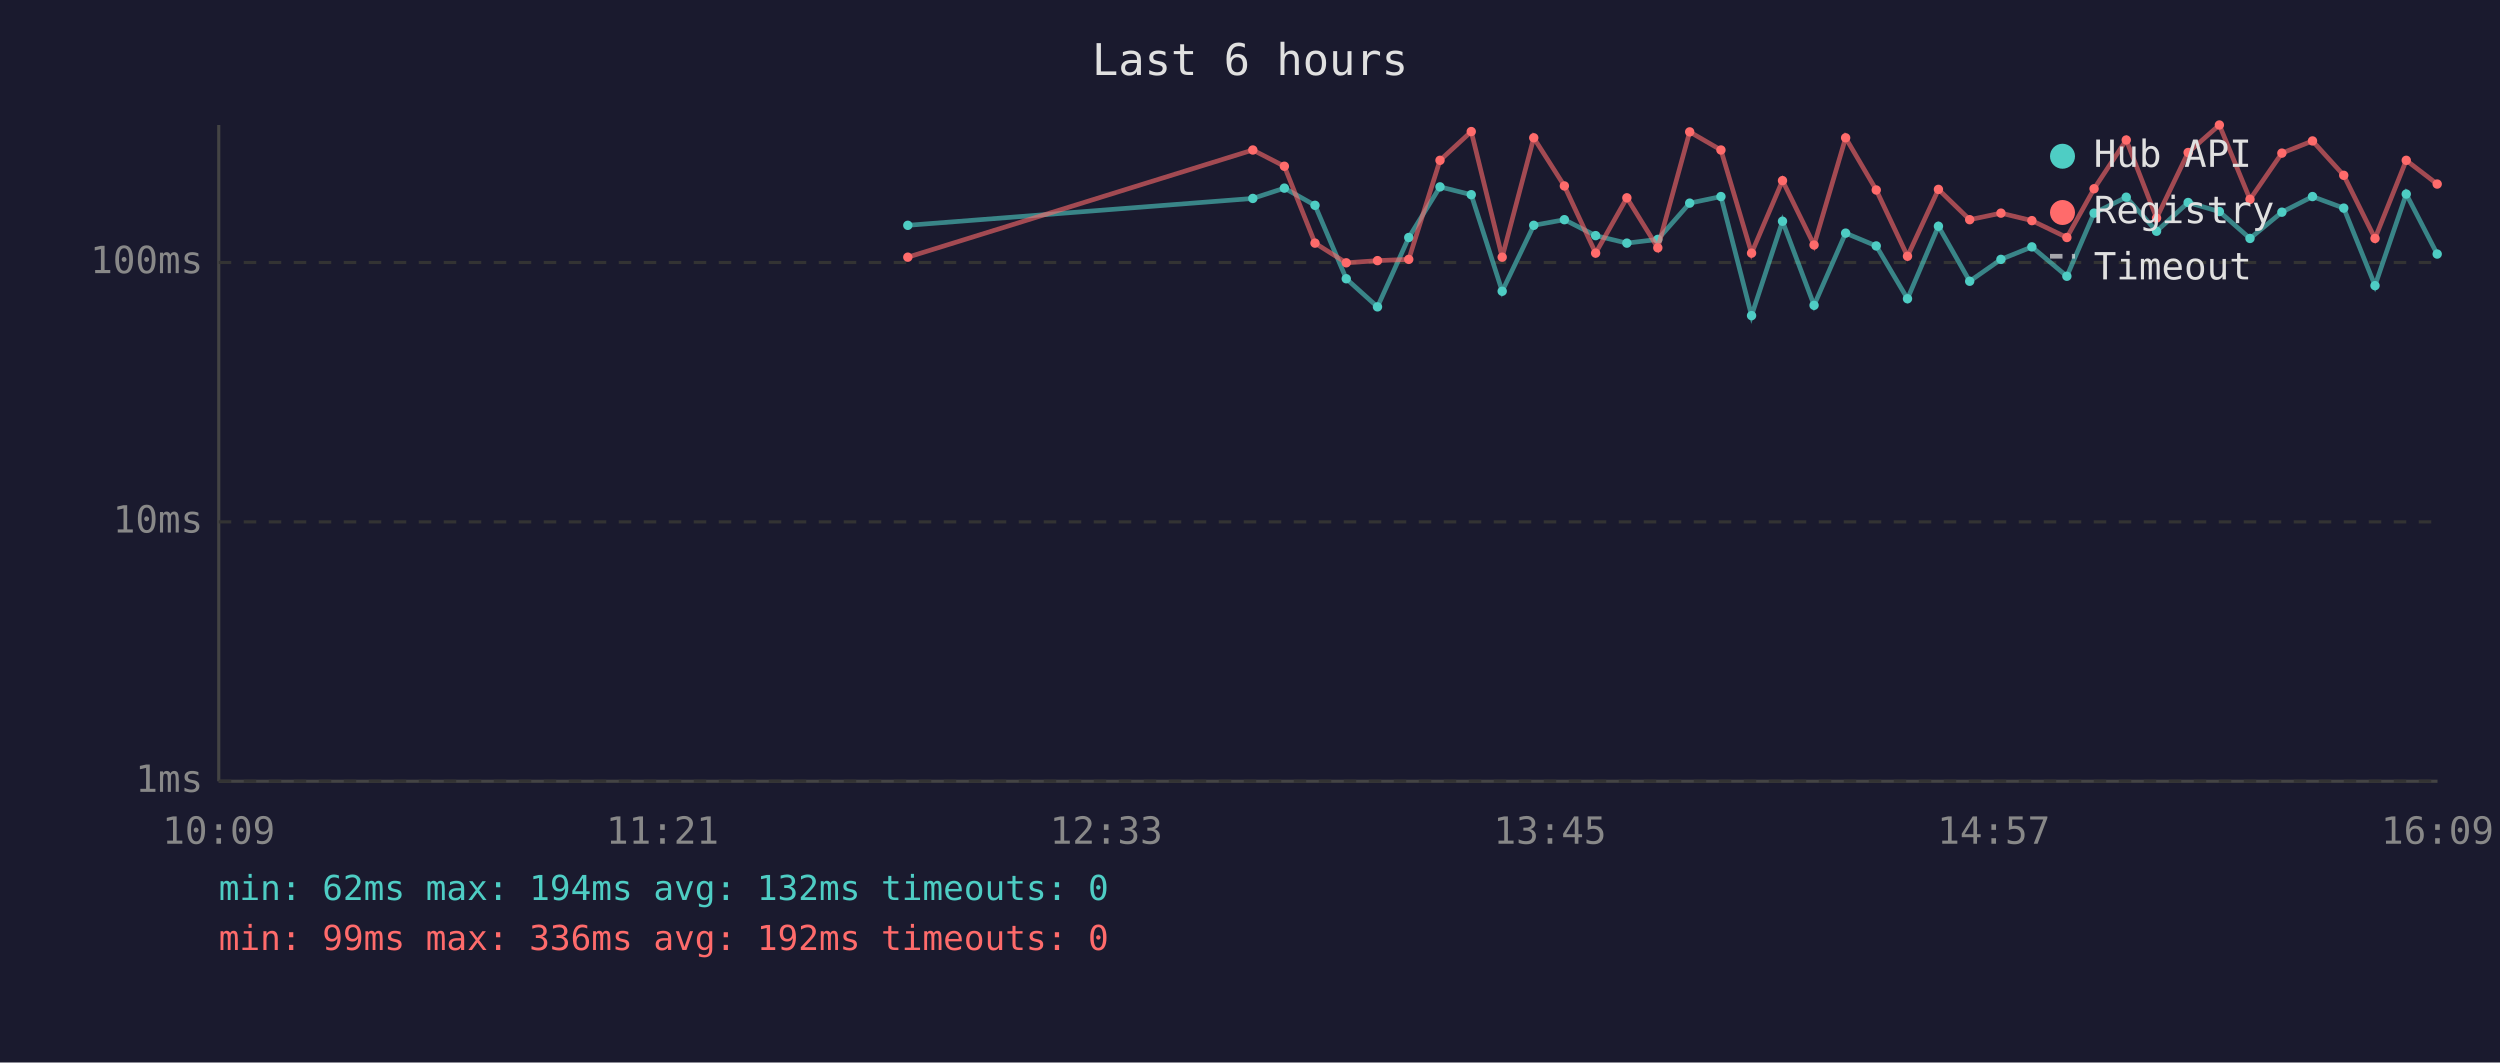
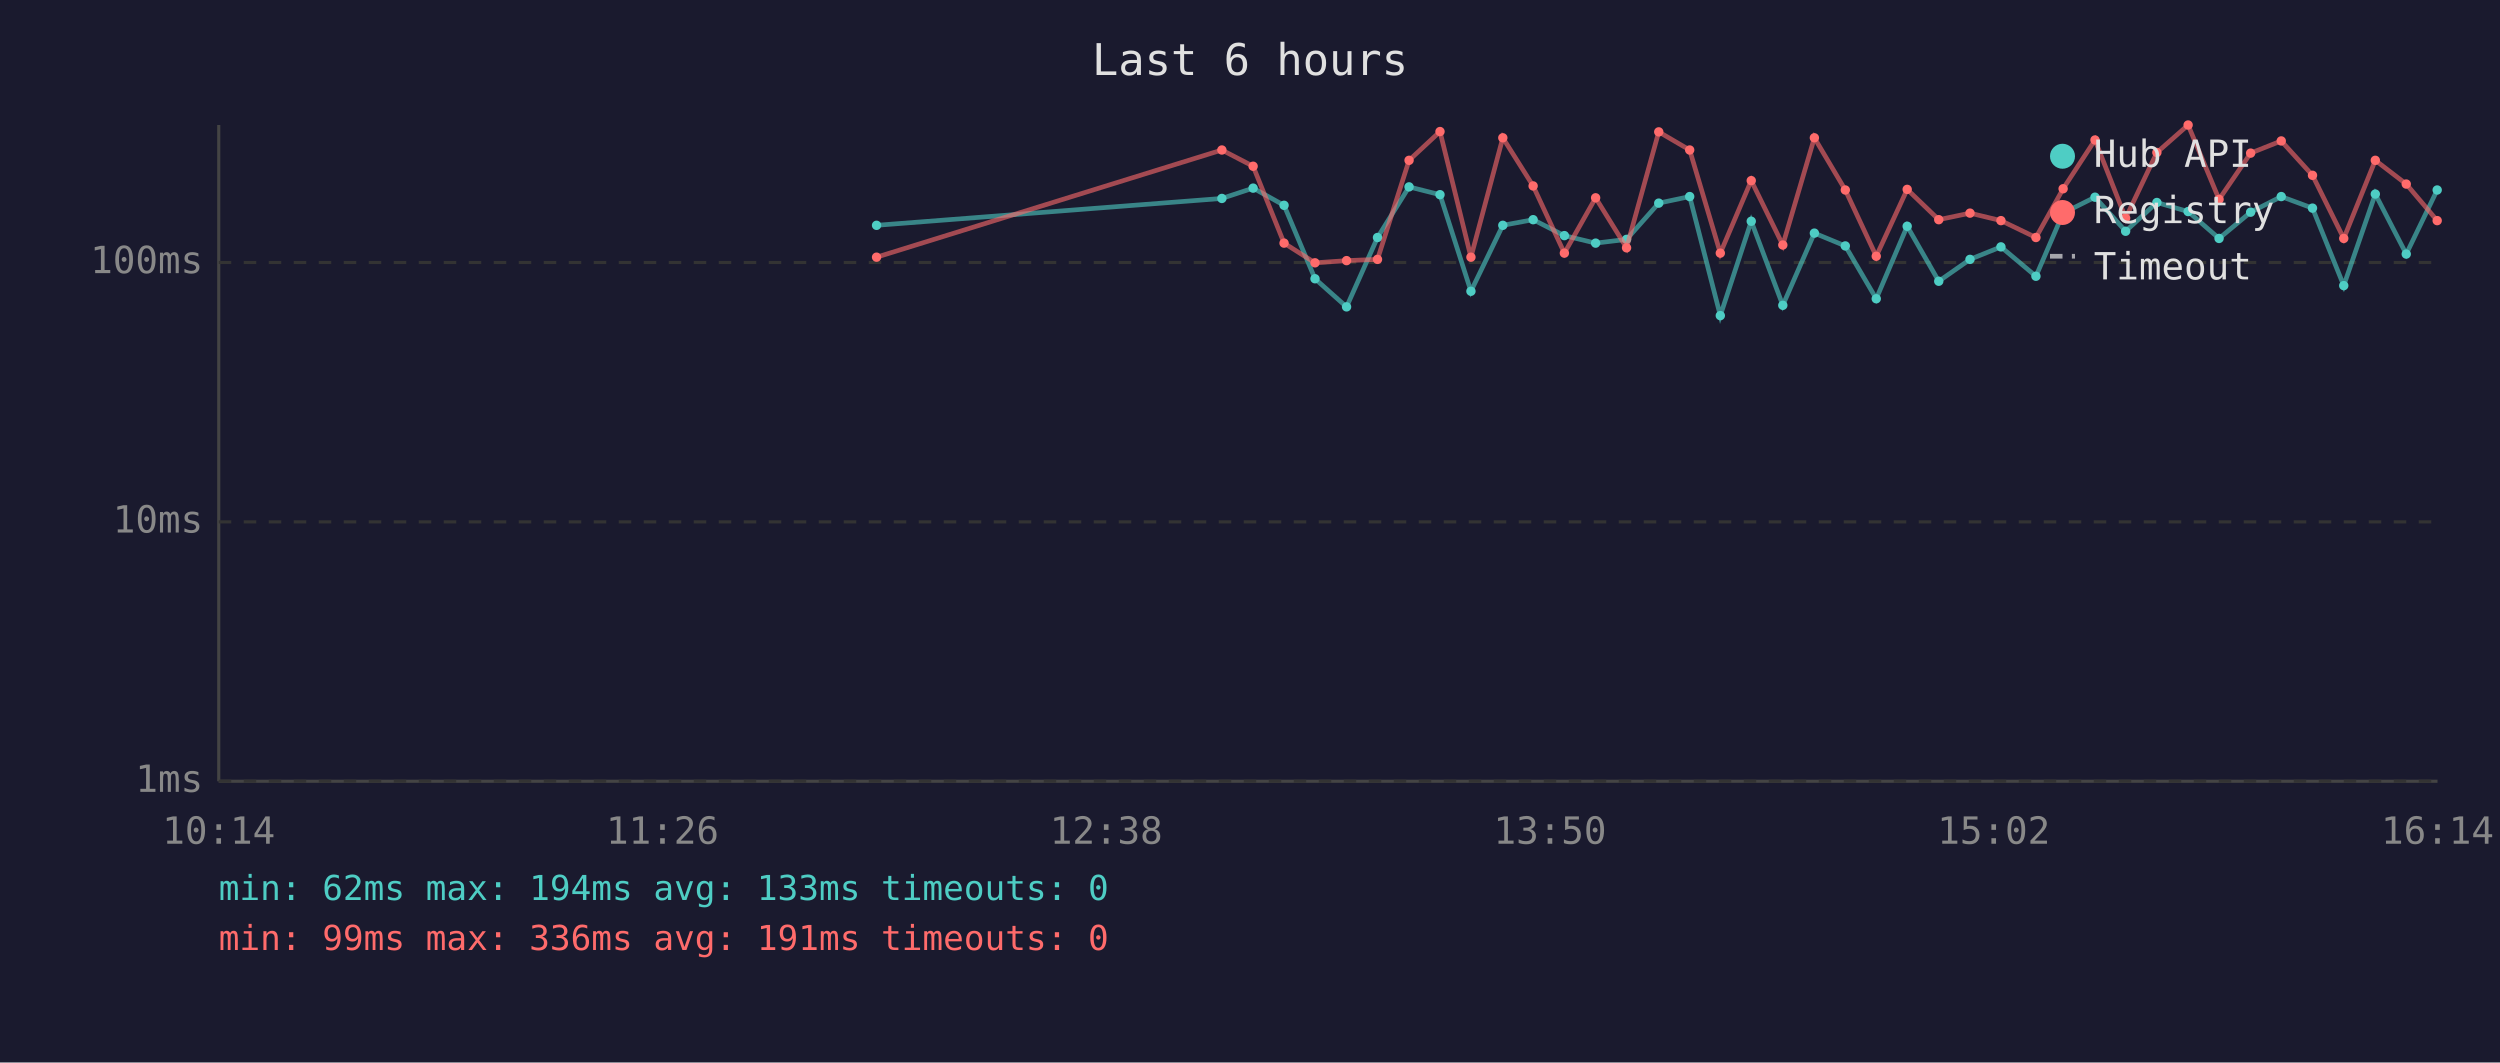
<svg xmlns="http://www.w3.org/2000/svg" viewBox="0 0 800 340" font-family="monospace" font-size="12">
  <rect width="800" height="340" fill="#1a1a2e" />
  <text x="400" y="24" fill="#e0e0e0" font-size="14" text-anchor="middle">Last 6 hours</text>
  <line x1="70" y1="40" x2="70" y2="250" stroke="#444" stroke-width="1" />
  <line x1="70" y1="250" x2="780" y2="250" stroke="#444" stroke-width="1" />
  <line x1="70" y1="250" x2="780" y2="250" stroke="#333" stroke-width="1" stroke-dasharray="4" />
  <text x="65" y="250" fill="#888" text-anchor="end" dominant-baseline="middle">1ms</text>
  <line x1="70" y1="167" x2="780" y2="167" stroke="#333" stroke-width="1" stroke-dasharray="4" />
  <text x="65" y="167" fill="#888" text-anchor="end" dominant-baseline="middle">10ms</text>
  <line x1="70" y1="84" x2="780" y2="84" stroke="#333" stroke-width="1" stroke-dasharray="4" />
  <text x="65" y="84" fill="#888" text-anchor="end" dominant-baseline="middle">100ms</text>
-   <text x="70" y="270" fill="#888" text-anchor="middle">10:09</text>
-   <text x="212" y="270" fill="#888" text-anchor="middle">11:21</text>
-   <text x="354" y="270" fill="#888" text-anchor="middle">12:33</text>
-   <text x="496" y="270" fill="#888" text-anchor="middle">13:45</text>
-   <text x="638" y="270" fill="#888" text-anchor="middle">14:57</text>
-   <text x="780" y="270" fill="#888" text-anchor="middle">16:09</text>
-   <polyline points="290.5,72.1 400.9,63.5 411.0,60.2 420.8,65.7 430.8,89.2 440.8,98.2 450.8,76.0 460.8,59.8 470.8,62.3 480.7,93.2 490.8,72.1 500.6,70.3 510.6,75.4 520.6,77.8 530.5,76.6 540.7,65.0 550.7,62.9 560.5,101.0 570.4,70.8 580.5,97.7 590.6,74.6 600.4,78.7 610.4,95.6 620.3,72.4 630.3,90.0 640.3,83.0 650.2,79.0 661.4,88.4 670.1,68.2 680.4,63.1 690.1,74.0 700.2,64.8 710.2,67.7 720.0,76.3 730.2,67.9 740.0,62.9 750.0,66.6 760.0,91.4 770.0,62.1 779.9,81.3" fill="none" stroke="#4ecdc4" stroke-width="1.5" opacity="0.6" />
-   <circle cx="290.5" cy="72.1" r="1.5" fill="#4ecdc4" />
-   <circle cx="400.9" cy="63.5" r="1.5" fill="#4ecdc4" />
-   <circle cx="411.0" cy="60.2" r="1.5" fill="#4ecdc4" />
-   <circle cx="420.8" cy="65.7" r="1.5" fill="#4ecdc4" />
-   <circle cx="430.8" cy="89.2" r="1.5" fill="#4ecdc4" />
-   <circle cx="440.8" cy="98.2" r="1.5" fill="#4ecdc4" />
-   <circle cx="450.8" cy="76.0" r="1.5" fill="#4ecdc4" />
-   <circle cx="460.8" cy="59.8" r="1.5" fill="#4ecdc4" />
-   <circle cx="470.8" cy="62.3" r="1.5" fill="#4ecdc4" />
-   <circle cx="480.7" cy="93.2" r="1.5" fill="#4ecdc4" />
-   <circle cx="490.8" cy="72.1" r="1.5" fill="#4ecdc4" />
-   <circle cx="500.6" cy="70.3" r="1.5" fill="#4ecdc4" />
-   <circle cx="510.6" cy="75.4" r="1.5" fill="#4ecdc4" />
-   <circle cx="520.6" cy="77.8" r="1.5" fill="#4ecdc4" />
-   <circle cx="530.5" cy="76.6" r="1.5" fill="#4ecdc4" />
-   <circle cx="540.7" cy="65.0" r="1.5" fill="#4ecdc4" />
-   <circle cx="550.7" cy="62.9" r="1.5" fill="#4ecdc4" />
-   <circle cx="560.5" cy="101.0" r="1.5" fill="#4ecdc4" />
-   <circle cx="570.4" cy="70.8" r="1.5" fill="#4ecdc4" />
-   <circle cx="580.5" cy="97.7" r="1.5" fill="#4ecdc4" />
-   <circle cx="590.6" cy="74.6" r="1.5" fill="#4ecdc4" />
-   <circle cx="600.4" cy="78.7" r="1.5" fill="#4ecdc4" />
-   <circle cx="610.4" cy="95.6" r="1.5" fill="#4ecdc4" />
-   <circle cx="620.3" cy="72.4" r="1.5" fill="#4ecdc4" />
-   <circle cx="630.3" cy="90.0" r="1.5" fill="#4ecdc4" />
-   <circle cx="640.3" cy="83.0" r="1.5" fill="#4ecdc4" />
-   <circle cx="650.2" cy="79.0" r="1.5" fill="#4ecdc4" />
-   <circle cx="661.4" cy="88.4" r="1.5" fill="#4ecdc4" />
-   <circle cx="670.1" cy="68.2" r="1.5" fill="#4ecdc4" />
-   <circle cx="680.4" cy="63.1" r="1.5" fill="#4ecdc4" />
-   <circle cx="690.1" cy="74.0" r="1.5" fill="#4ecdc4" />
-   <circle cx="700.2" cy="64.8" r="1.5" fill="#4ecdc4" />
-   <circle cx="710.2" cy="67.7" r="1.5" fill="#4ecdc4" />
-   <circle cx="720.0" cy="76.3" r="1.5" fill="#4ecdc4" />
-   <circle cx="730.2" cy="67.9" r="1.5" fill="#4ecdc4" />
-   <circle cx="740.0" cy="62.9" r="1.5" fill="#4ecdc4" />
-   <circle cx="750.0" cy="66.6" r="1.5" fill="#4ecdc4" />
-   <circle cx="760.0" cy="91.4" r="1.5" fill="#4ecdc4" />
-   <circle cx="770.0" cy="62.1" r="1.5" fill="#4ecdc4" />
-   <circle cx="779.9" cy="81.3" r="1.5" fill="#4ecdc4" />
-   <polyline points="290.5,82.3 400.9,48.0 411.0,53.2 420.8,77.8 430.8,84.1 440.8,83.4 450.8,83.0 460.8,51.3 470.8,42.1 480.7,82.3 490.8,44.1 500.6,59.5 510.6,81.0 520.6,63.3 530.5,79.3 540.7,42.2 550.7,48.0 560.5,81.0 570.4,57.8 580.5,78.4 590.6,44.1 600.4,60.8 610.4,82.0 620.3,60.6 630.3,70.3 640.3,68.2 650.2,70.6 661.4,76.0 670.1,60.4 680.4,44.8 690.1,69.8 700.2,48.8 710.2,40.0 720.0,63.8 730.2,49.0 740.0,45.1 750.0,56.1 760.0,76.3 770.0,51.3 779.9,58.9" fill="none" stroke="#ff6b6b" stroke-width="1.5" opacity="0.6" />
-   <circle cx="290.5" cy="82.3" r="1.5" fill="#ff6b6b" />
-   <circle cx="400.9" cy="48.0" r="1.5" fill="#ff6b6b" />
-   <circle cx="411.0" cy="53.2" r="1.5" fill="#ff6b6b" />
-   <circle cx="420.8" cy="77.8" r="1.5" fill="#ff6b6b" />
-   <circle cx="430.8" cy="84.1" r="1.5" fill="#ff6b6b" />
-   <circle cx="440.8" cy="83.4" r="1.5" fill="#ff6b6b" />
-   <circle cx="450.8" cy="83.0" r="1.5" fill="#ff6b6b" />
-   <circle cx="460.8" cy="51.3" r="1.5" fill="#ff6b6b" />
-   <circle cx="470.8" cy="42.1" r="1.5" fill="#ff6b6b" />
-   <circle cx="480.7" cy="82.3" r="1.5" fill="#ff6b6b" />
-   <circle cx="490.8" cy="44.1" r="1.5" fill="#ff6b6b" />
-   <circle cx="500.6" cy="59.5" r="1.5" fill="#ff6b6b" />
-   <circle cx="510.6" cy="81.0" r="1.5" fill="#ff6b6b" />
-   <circle cx="520.6" cy="63.3" r="1.5" fill="#ff6b6b" />
-   <circle cx="530.5" cy="79.3" r="1.5" fill="#ff6b6b" />
-   <circle cx="540.7" cy="42.2" r="1.5" fill="#ff6b6b" />
-   <circle cx="550.7" cy="48.0" r="1.5" fill="#ff6b6b" />
-   <circle cx="560.5" cy="81.0" r="1.5" fill="#ff6b6b" />
-   <circle cx="570.4" cy="57.8" r="1.5" fill="#ff6b6b" />
-   <circle cx="580.5" cy="78.4" r="1.5" fill="#ff6b6b" />
-   <circle cx="590.6" cy="44.1" r="1.5" fill="#ff6b6b" />
-   <circle cx="600.4" cy="60.8" r="1.5" fill="#ff6b6b" />
-   <circle cx="610.4" cy="82.0" r="1.5" fill="#ff6b6b" />
-   <circle cx="620.3" cy="60.6" r="1.5" fill="#ff6b6b" />
-   <circle cx="630.3" cy="70.3" r="1.5" fill="#ff6b6b" />
-   <circle cx="640.3" cy="68.2" r="1.5" fill="#ff6b6b" />
-   <circle cx="650.2" cy="70.6" r="1.5" fill="#ff6b6b" />
-   <circle cx="661.4" cy="76.0" r="1.5" fill="#ff6b6b" />
-   <circle cx="670.1" cy="60.4" r="1.5" fill="#ff6b6b" />
-   <circle cx="680.4" cy="44.8" r="1.5" fill="#ff6b6b" />
-   <circle cx="690.1" cy="69.8" r="1.5" fill="#ff6b6b" />
-   <circle cx="700.2" cy="48.8" r="1.5" fill="#ff6b6b" />
-   <circle cx="710.2" cy="40.0" r="1.5" fill="#ff6b6b" />
-   <circle cx="720.0" cy="63.8" r="1.5" fill="#ff6b6b" />
-   <circle cx="730.2" cy="49.0" r="1.5" fill="#ff6b6b" />
-   <circle cx="740.0" cy="45.1" r="1.5" fill="#ff6b6b" />
-   <circle cx="750.0" cy="56.1" r="1.5" fill="#ff6b6b" />
-   <circle cx="760.0" cy="76.3" r="1.5" fill="#ff6b6b" />
-   <circle cx="770.0" cy="51.3" r="1.5" fill="#ff6b6b" />
-   <circle cx="779.9" cy="58.9" r="1.5" fill="#ff6b6b" />
+   <text x="70" y="270" fill="#888" text-anchor="middle">10:14</text>
+   <text x="212" y="270" fill="#888" text-anchor="middle">11:26</text>
+   <text x="354" y="270" fill="#888" text-anchor="middle">12:38</text>
+   <text x="496" y="270" fill="#888" text-anchor="middle">13:50</text>
+   <text x="638" y="270" fill="#888" text-anchor="middle">15:02</text>
+   <text x="780" y="270" fill="#888" text-anchor="middle">16:14</text>
+   <polyline points="280.5,72.1 391.0,63.5 401.0,60.2 410.9,65.7 420.8,89.2 430.9,98.2 440.8,76.0 450.9,59.8 460.8,62.3 470.7,93.2 480.9,72.1 490.6,70.3 500.6,75.4 510.6,77.8 520.5,76.6 530.8,65.0 540.7,62.9 550.5,101.0 560.4,70.8 570.5,97.7 580.6,74.6 590.5,78.7 600.4,95.6 610.3,72.4 620.4,90.0 630.4,83.0 640.3,79.0 651.5,88.4 660.2,68.2 670.4,63.1 680.2,74.0 690.2,64.8 700.2,67.7 710.1,76.3 720.2,67.9 730.0,62.9 740.0,66.6 750.0,91.4 760.1,62.1 770.0,81.3 779.9,60.8" fill="none" stroke="#4ecdc4" stroke-width="1.5" opacity="0.6" />
+   <circle cx="280.5" cy="72.1" r="1.5" fill="#4ecdc4" />
+   <circle cx="391.0" cy="63.5" r="1.5" fill="#4ecdc4" />
+   <circle cx="401.0" cy="60.2" r="1.5" fill="#4ecdc4" />
+   <circle cx="410.9" cy="65.7" r="1.5" fill="#4ecdc4" />
+   <circle cx="420.8" cy="89.2" r="1.5" fill="#4ecdc4" />
+   <circle cx="430.9" cy="98.2" r="1.5" fill="#4ecdc4" />
+   <circle cx="440.8" cy="76.0" r="1.5" fill="#4ecdc4" />
+   <circle cx="450.9" cy="59.8" r="1.5" fill="#4ecdc4" />
+   <circle cx="460.8" cy="62.3" r="1.5" fill="#4ecdc4" />
+   <circle cx="470.7" cy="93.2" r="1.5" fill="#4ecdc4" />
+   <circle cx="480.9" cy="72.1" r="1.5" fill="#4ecdc4" />
+   <circle cx="490.6" cy="70.3" r="1.5" fill="#4ecdc4" />
+   <circle cx="500.6" cy="75.4" r="1.5" fill="#4ecdc4" />
+   <circle cx="510.6" cy="77.8" r="1.5" fill="#4ecdc4" />
+   <circle cx="520.5" cy="76.6" r="1.5" fill="#4ecdc4" />
+   <circle cx="530.8" cy="65.0" r="1.5" fill="#4ecdc4" />
+   <circle cx="540.7" cy="62.9" r="1.5" fill="#4ecdc4" />
+   <circle cx="550.5" cy="101.0" r="1.5" fill="#4ecdc4" />
+   <circle cx="560.4" cy="70.8" r="1.5" fill="#4ecdc4" />
+   <circle cx="570.5" cy="97.7" r="1.5" fill="#4ecdc4" />
+   <circle cx="580.6" cy="74.6" r="1.5" fill="#4ecdc4" />
+   <circle cx="590.5" cy="78.7" r="1.5" fill="#4ecdc4" />
+   <circle cx="600.4" cy="95.6" r="1.5" fill="#4ecdc4" />
+   <circle cx="610.3" cy="72.4" r="1.5" fill="#4ecdc4" />
+   <circle cx="620.4" cy="90.0" r="1.5" fill="#4ecdc4" />
+   <circle cx="630.4" cy="83.0" r="1.5" fill="#4ecdc4" />
+   <circle cx="640.3" cy="79.0" r="1.5" fill="#4ecdc4" />
+   <circle cx="651.5" cy="88.4" r="1.5" fill="#4ecdc4" />
+   <circle cx="660.2" cy="68.2" r="1.5" fill="#4ecdc4" />
+   <circle cx="670.4" cy="63.1" r="1.5" fill="#4ecdc4" />
+   <circle cx="680.2" cy="74.0" r="1.5" fill="#4ecdc4" />
+   <circle cx="690.2" cy="64.8" r="1.5" fill="#4ecdc4" />
+   <circle cx="700.2" cy="67.7" r="1.5" fill="#4ecdc4" />
+   <circle cx="710.1" cy="76.3" r="1.5" fill="#4ecdc4" />
+   <circle cx="720.2" cy="67.9" r="1.5" fill="#4ecdc4" />
+   <circle cx="730.0" cy="62.9" r="1.5" fill="#4ecdc4" />
+   <circle cx="740.0" cy="66.6" r="1.5" fill="#4ecdc4" />
+   <circle cx="750.0" cy="91.4" r="1.5" fill="#4ecdc4" />
+   <circle cx="760.1" cy="62.1" r="1.5" fill="#4ecdc4" />
+   <circle cx="770.0" cy="81.3" r="1.5" fill="#4ecdc4" />
+   <circle cx="779.9" cy="60.8" r="1.5" fill="#4ecdc4" />
+   <polyline points="280.5,82.3 391.0,48.0 401.0,53.2 410.9,77.8 420.8,84.1 430.9,83.4 440.8,83.0 450.9,51.3 460.8,42.1 470.7,82.3 480.9,44.1 490.6,59.5 500.6,81.0 510.6,63.3 520.5,79.3 530.8,42.2 540.7,48.0 550.5,81.0 560.4,57.8 570.5,78.4 580.6,44.1 590.5,60.8 600.4,82.0 610.3,60.6 620.4,70.3 630.4,68.2 640.3,70.6 651.5,76.0 660.2,60.4 670.4,44.8 680.2,69.8 690.2,48.8 700.2,40.0 710.1,63.8 720.2,49.0 730.0,45.1 740.0,56.1 750.0,76.3 760.1,51.3 770.0,58.9 779.9,70.6" fill="none" stroke="#ff6b6b" stroke-width="1.5" opacity="0.6" />
+   <circle cx="280.5" cy="82.3" r="1.5" fill="#ff6b6b" />
+   <circle cx="391.0" cy="48.0" r="1.5" fill="#ff6b6b" />
+   <circle cx="401.0" cy="53.2" r="1.5" fill="#ff6b6b" />
+   <circle cx="410.9" cy="77.8" r="1.5" fill="#ff6b6b" />
+   <circle cx="420.8" cy="84.1" r="1.5" fill="#ff6b6b" />
+   <circle cx="430.9" cy="83.4" r="1.5" fill="#ff6b6b" />
+   <circle cx="440.8" cy="83.0" r="1.5" fill="#ff6b6b" />
+   <circle cx="450.9" cy="51.3" r="1.5" fill="#ff6b6b" />
+   <circle cx="460.8" cy="42.1" r="1.5" fill="#ff6b6b" />
+   <circle cx="470.7" cy="82.3" r="1.5" fill="#ff6b6b" />
+   <circle cx="480.9" cy="44.1" r="1.5" fill="#ff6b6b" />
+   <circle cx="490.6" cy="59.5" r="1.5" fill="#ff6b6b" />
+   <circle cx="500.6" cy="81.0" r="1.5" fill="#ff6b6b" />
+   <circle cx="510.6" cy="63.3" r="1.5" fill="#ff6b6b" />
+   <circle cx="520.5" cy="79.3" r="1.5" fill="#ff6b6b" />
+   <circle cx="530.8" cy="42.2" r="1.5" fill="#ff6b6b" />
+   <circle cx="540.7" cy="48.0" r="1.5" fill="#ff6b6b" />
+   <circle cx="550.5" cy="81.0" r="1.5" fill="#ff6b6b" />
+   <circle cx="560.4" cy="57.8" r="1.5" fill="#ff6b6b" />
+   <circle cx="570.5" cy="78.4" r="1.5" fill="#ff6b6b" />
+   <circle cx="580.6" cy="44.1" r="1.5" fill="#ff6b6b" />
+   <circle cx="590.5" cy="60.8" r="1.5" fill="#ff6b6b" />
+   <circle cx="600.4" cy="82.0" r="1.5" fill="#ff6b6b" />
+   <circle cx="610.3" cy="60.6" r="1.5" fill="#ff6b6b" />
+   <circle cx="620.4" cy="70.3" r="1.5" fill="#ff6b6b" />
+   <circle cx="630.4" cy="68.2" r="1.5" fill="#ff6b6b" />
+   <circle cx="640.3" cy="70.6" r="1.5" fill="#ff6b6b" />
+   <circle cx="651.5" cy="76.0" r="1.5" fill="#ff6b6b" />
+   <circle cx="660.2" cy="60.4" r="1.5" fill="#ff6b6b" />
+   <circle cx="670.4" cy="44.8" r="1.5" fill="#ff6b6b" />
+   <circle cx="680.2" cy="69.8" r="1.5" fill="#ff6b6b" />
+   <circle cx="690.2" cy="48.8" r="1.5" fill="#ff6b6b" />
+   <circle cx="700.2" cy="40.0" r="1.5" fill="#ff6b6b" />
+   <circle cx="710.1" cy="63.8" r="1.5" fill="#ff6b6b" />
+   <circle cx="720.2" cy="49.0" r="1.5" fill="#ff6b6b" />
+   <circle cx="730.0" cy="45.1" r="1.5" fill="#ff6b6b" />
+   <circle cx="740.0" cy="56.1" r="1.5" fill="#ff6b6b" />
+   <circle cx="750.0" cy="76.3" r="1.5" fill="#ff6b6b" />
+   <circle cx="760.1" cy="51.3" r="1.5" fill="#ff6b6b" />
+   <circle cx="770.0" cy="58.9" r="1.5" fill="#ff6b6b" />
+   <circle cx="779.9" cy="70.6" r="1.5" fill="#ff6b6b" />
  <circle cx="660" cy="50" r="4" fill="#4ecdc4" />
  <text x="670" y="50" fill="#e0e0e0" dominant-baseline="middle">Hub API</text>
  <circle cx="660" cy="68" r="4" fill="#ff6b6b" />
  <text x="670" y="68" fill="#e0e0e0" dominant-baseline="middle">Registry</text>
  <line x1="656" y1="82" x2="664" y2="82" stroke="#e0e0e0" stroke-width="1.5" stroke-dasharray="4,3" opacity="0.7" />
  <text x="670" y="86" fill="#e0e0e0" dominant-baseline="middle">Timeout</text>
-   <text x="70" y="288" fill="#4ecdc4" font-size="11">min: 62ms  max: 194ms  avg: 132ms  timeouts: 0</text>
-   <text x="70" y="304" fill="#ff6b6b" font-size="11">min: 99ms  max: 336ms  avg: 192ms  timeouts: 0</text>
+   <text x="70" y="288" fill="#4ecdc4" font-size="11">min: 62ms  max: 194ms  avg: 133ms  timeouts: 0</text>
+   <text x="70" y="304" fill="#ff6b6b" font-size="11">min: 99ms  max: 336ms  avg: 191ms  timeouts: 0</text>
</svg>
